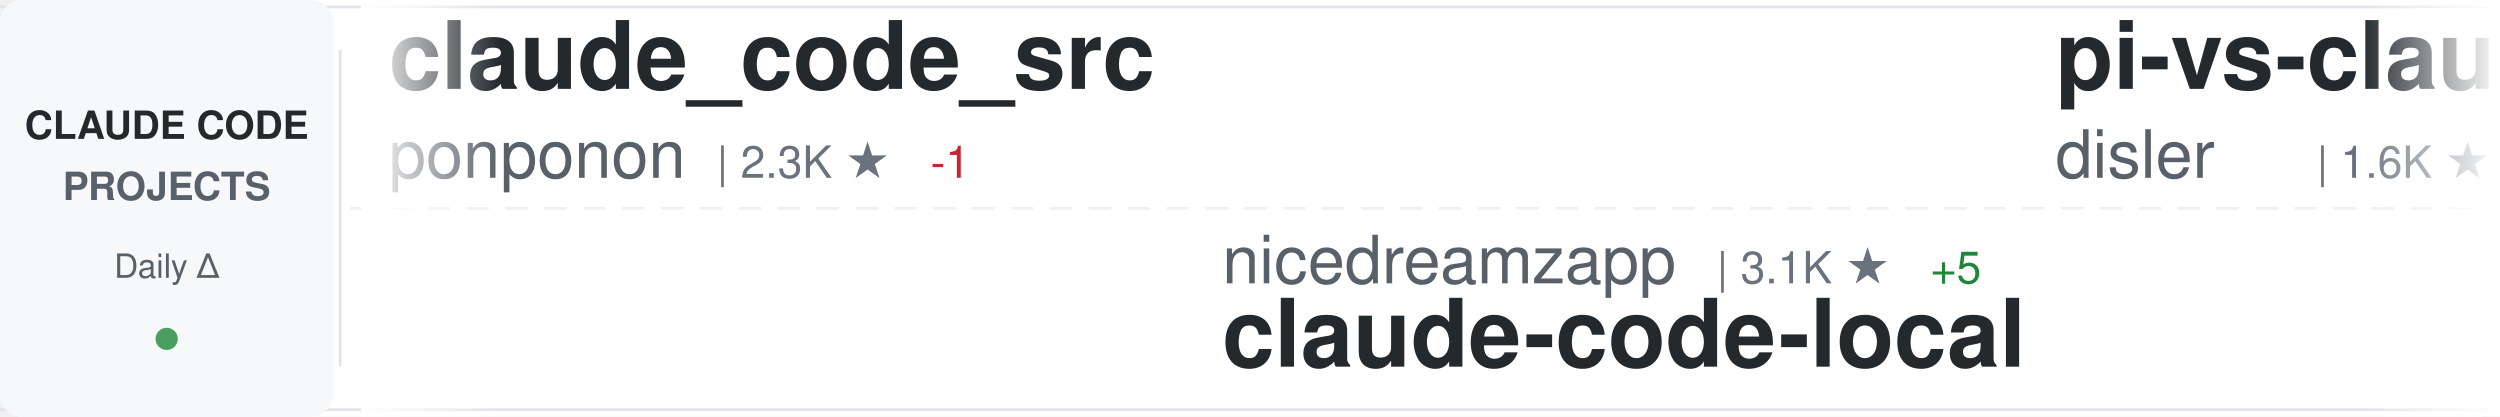
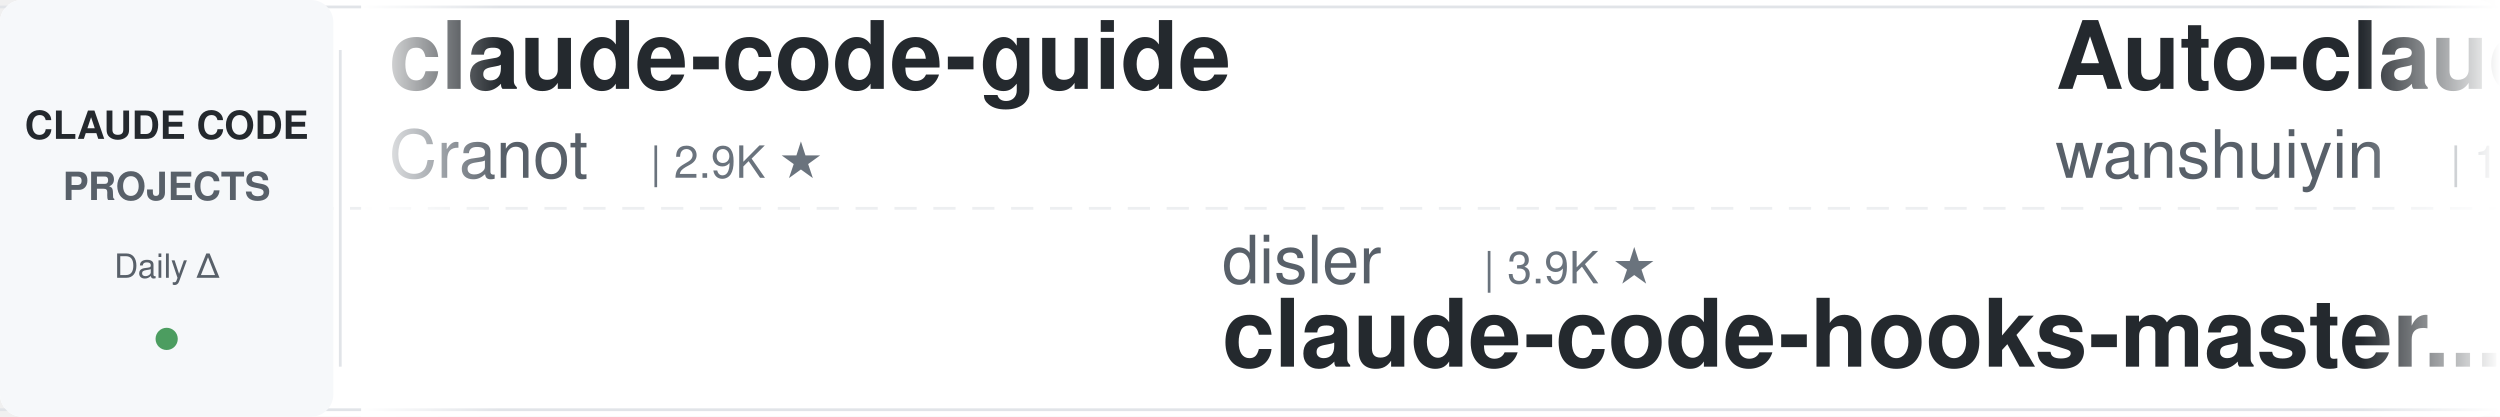
<svg xmlns="http://www.w3.org/2000/svg" width="900" height="150">
  <defs>
    <linearGradient id="awesomeLeftFade" x1="0%" y1="0%" x2="100%" y2="0%">
      <stop offset="0%" style="stop-color:#ffffff;stop-opacity:1" />
      <stop offset="100%" style="stop-color:#ffffff;stop-opacity:0" />
    </linearGradient>
    <linearGradient id="awesomeRightFade" x1="0%" y1="0%" x2="100%" y2="0%">
      <stop offset="0%" style="stop-color:#ffffff;stop-opacity:0" />
      <stop offset="100%" style="stop-color:#ffffff;stop-opacity:1" />
    </linearGradient>
  </defs>
  <rect width="900" height="150" fill="#ffffff" rx="8" />
  <rect x="0" y="2" width="900" height="1" fill="#e1e4e8" />
  <rect x="0" y="147" width="900" height="1" fill="#e1e4e8" />
  <line x1="0" y1="75" x2="900" y2="75" stroke="#e1e4e8" stroke-width="1" stroke-dasharray="8 6" opacity="0.6" />
  <rect x="0" y="0" width="120" height="150" fill="#f6f8fa" rx="8" />
  <text x="60" y="50" font-family="-apple-system, BlinkMacSystemFont, 'Segoe UI', Helvetica, Arial, sans-serif" font-size="14" font-weight="600" fill="#24292e" text-anchor="middle">CLAUDE CODE</text>
  <text x="60" y="72" font-family="-apple-system, BlinkMacSystemFont, 'Segoe UI', Helvetica, Arial, sans-serif" font-size="14" font-weight="600" fill="#586069" text-anchor="middle">PROJECTS</text>
  <text x="60" y="100" font-family="-apple-system, BlinkMacSystemFont, 'Segoe UI', Helvetica, Arial, sans-serif" font-size="12" font-weight="500" fill="#586069" text-anchor="middle">Daily Δ</text>
  <circle cx="60" cy="122" r="4" fill="#22863a" opacity="0.8" />
  <rect x="122" y="18" width="1" height="114" fill="#e1e4e8" />
  <clipPath id="awesomeTickerClip">
    <rect x="130" y="0" width="770" height="150" />
  </clipPath>
  <g clip-path="url(#awesomeTickerClip)">
    <g id="awesomeTickerItems">
      <animateTransform attributeName="transform" attributeType="XML" type="translate" from="0 0" to="-3000 0" dur="54s" repeatCount="indefinite" />
      <g transform="translate(0, 0)">
-         <text x="140" y="32" font-family="-apple-system, BlinkMacSystemFont, 'Segoe UI', Helvetica, Arial, sans-serif" font-size="34" font-weight="600" fill="#24292e">claude_code_src</text>
-         <text x="140" y="64" font-family="-apple-system, BlinkMacSystemFont, 'Segoe UI', Helvetica, Arial, sans-serif" font-size="24" font-weight="400" fill="#586069">ponponon</text>
-         <text x="258" y="64" font-family="-apple-system, BlinkMacSystemFont, 'Segoe UI', Helvetica, Arial, sans-serif" font-size="16" font-weight="500" fill="#6a737d">| 2.3K ★</text>
-         <text x="335" y="64" font-family="-apple-system, BlinkMacSystemFont, 'Segoe UI', Helvetica, Arial, sans-serif" font-size="16" font-weight="500" fill="#cb2431"> -1</text>
+         <text x="140" y="32" font-family="-apple-system, BlinkMacSystemFont, 'Segoe UI', Helvetica, Arial, sans-serif" font-size="34" font-weight="600" fill="#24292e">claude-code-guide</text>
+         <text x="140" y="64" font-family="-apple-system, BlinkMacSystemFont, 'Segoe UI', Helvetica, Arial, sans-serif" font-size="24" font-weight="400" fill="#586069">Cranot</text>
+         <text x="234" y="64" font-family="-apple-system, BlinkMacSystemFont, 'Segoe UI', Helvetica, Arial, sans-serif" font-size="16" font-weight="500" fill="#6a737d">| 2.9K ★</text>
      </g>
      <g transform="translate(300, 0)">
-         <text x="140" y="102" font-family="-apple-system, BlinkMacSystemFont, 'Segoe UI', Helvetica, Arial, sans-serif" font-size="24" font-weight="400" fill="#586069">nicedreamzapp</text>
-         <text x="318" y="102" font-family="-apple-system, BlinkMacSystemFont, 'Segoe UI', Helvetica, Arial, sans-serif" font-size="16" font-weight="500" fill="#6a737d">| 3.1K ★</text>
-         <text x="395" y="102" font-family="-apple-system, BlinkMacSystemFont, 'Segoe UI', Helvetica, Arial, sans-serif" font-size="16" font-weight="500" fill="#22863a"> +5</text>
-         <text x="140" y="132" font-family="-apple-system, BlinkMacSystemFont, 'Segoe UI', Helvetica, Arial, sans-serif" font-size="34" font-weight="600" fill="#24292e">claude-code-local</text>
+         <text x="140" y="102" font-family="-apple-system, BlinkMacSystemFont, 'Segoe UI', Helvetica, Arial, sans-serif" font-size="24" font-weight="400" fill="#586069">disler</text>
+         <text x="234" y="102" font-family="-apple-system, BlinkMacSystemFont, 'Segoe UI', Helvetica, Arial, sans-serif" font-size="16" font-weight="500" fill="#6a737d">| 3.9K ★</text>
+         <text x="140" y="132" font-family="-apple-system, BlinkMacSystemFont, 'Segoe UI', Helvetica, Arial, sans-serif" font-size="34" font-weight="600" fill="#24292e">claude-code-hooks-master...</text>
      </g>
      <g transform="translate(600, 0)">
-         <text x="140" y="32" font-family="-apple-system, BlinkMacSystemFont, 'Segoe UI', Helvetica, Arial, sans-serif" font-size="34" font-weight="600" fill="#24292e">pi-vs-claude-code</text>
-         <text x="140" y="64" font-family="-apple-system, BlinkMacSystemFont, 'Segoe UI', Helvetica, Arial, sans-serif" font-size="24" font-weight="400" fill="#586069">disler</text>
-         <text x="234" y="64" font-family="-apple-system, BlinkMacSystemFont, 'Segoe UI', Helvetica, Arial, sans-serif" font-size="16" font-weight="500" fill="#6a737d">| 1.6K ★</text>
+         <text x="140" y="32" font-family="-apple-system, BlinkMacSystemFont, 'Segoe UI', Helvetica, Arial, sans-serif" font-size="34" font-weight="600" fill="#24292e">Auto-claude-code-researc...</text>
+         <text x="140" y="64" font-family="-apple-system, BlinkMacSystemFont, 'Segoe UI', Helvetica, Arial, sans-serif" font-size="24" font-weight="400" fill="#586069">wanshuiyin</text>
+         <text x="282" y="64" font-family="-apple-system, BlinkMacSystemFont, 'Segoe UI', Helvetica, Arial, sans-serif" font-size="16" font-weight="500" fill="#6a737d">| 14.2K ★</text>
+         <text x="368" y="64" font-family="-apple-system, BlinkMacSystemFont, 'Segoe UI', Helvetica, Arial, sans-serif" font-size="16" font-weight="500" fill="#22863a"> +20</text>
      </g>
      <g transform="translate(900, 0)">
-         <text x="140" y="102" font-family="-apple-system, BlinkMacSystemFont, 'Segoe UI', Helvetica, Arial, sans-serif" font-size="24" font-weight="400" fill="#586069">ghuntley</text>
-         <text x="258" y="102" font-family="-apple-system, BlinkMacSystemFont, 'Segoe UI', Helvetica, Arial, sans-serif" font-size="16" font-weight="500" fill="#6a737d">| 987 ★</text>
-         <text x="140" y="132" font-family="-apple-system, BlinkMacSystemFont, 'Segoe UI', Helvetica, Arial, sans-serif" font-size="34" font-weight="600" fill="#24292e">claude-code-source-code-...</text>
+         <text x="140" y="102" font-family="-apple-system, BlinkMacSystemFont, 'Segoe UI', Helvetica, Arial, sans-serif" font-size="24" font-weight="400" fill="#586069">Donchitos</text>
+         <text x="270" y="102" font-family="-apple-system, BlinkMacSystemFont, 'Segoe UI', Helvetica, Arial, sans-serif" font-size="16" font-weight="500" fill="#6a737d">| 23.6K ★</text>
+         <text x="356" y="102" font-family="-apple-system, BlinkMacSystemFont, 'Segoe UI', Helvetica, Arial, sans-serif" font-size="16" font-weight="500" fill="#22863a"> +11</text>
+         <text x="140" y="132" font-family="-apple-system, BlinkMacSystemFont, 'Segoe UI', Helvetica, Arial, sans-serif" font-size="34" font-weight="600" fill="#24292e">Claude-Code-Game-Studios</text>
      </g>
      <g transform="translate(1200, 0)">
-         <text x="140" y="32" font-family="-apple-system, BlinkMacSystemFont, 'Segoe UI', Helvetica, Arial, sans-serif" font-size="34" font-weight="600" fill="#24292e">claude-code-from-scratch</text>
-         <text x="140" y="64" font-family="-apple-system, BlinkMacSystemFont, 'Segoe UI', Helvetica, Arial, sans-serif" font-size="24" font-weight="400" fill="#586069">Windy3f3f3f3f</text>
-         <text x="318" y="64" font-family="-apple-system, BlinkMacSystemFont, 'Segoe UI', Helvetica, Arial, sans-serif" font-size="16" font-weight="500" fill="#6a737d">| 2.5K ★</text>
-         <text x="395" y="64" font-family="-apple-system, BlinkMacSystemFont, 'Segoe UI', Helvetica, Arial, sans-serif" font-size="16" font-weight="500" fill="#22863a"> +3</text>
+         <text x="140" y="32" font-family="-apple-system, BlinkMacSystemFont, 'Segoe UI', Helvetica, Arial, sans-serif" font-size="34" font-weight="600" fill="#24292e">claude-code</text>
+         <text x="140" y="64" font-family="-apple-system, BlinkMacSystemFont, 'Segoe UI', Helvetica, Arial, sans-serif" font-size="24" font-weight="400" fill="#586069">codeaashu</text>
+         <text x="270" y="64" font-family="-apple-system, BlinkMacSystemFont, 'Segoe UI', Helvetica, Arial, sans-serif" font-size="16" font-weight="500" fill="#6a737d">| 3.2K ★</text>
      </g>
      <g transform="translate(1500, 0)">
-         <text x="140" y="102" font-family="-apple-system, BlinkMacSystemFont, 'Segoe UI', Helvetica, Arial, sans-serif" font-size="24" font-weight="400" fill="#586069">ChinaSiro</text>
-         <text x="270" y="102" font-family="-apple-system, BlinkMacSystemFont, 'Segoe UI', Helvetica, Arial, sans-serif" font-size="16" font-weight="500" fill="#6a737d">| 9.6K ★</text>
-         <text x="347" y="102" font-family="-apple-system, BlinkMacSystemFont, 'Segoe UI', Helvetica, Arial, sans-serif" font-size="16" font-weight="500" fill="#22863a"> +1</text>
-         <text x="140" y="132" font-family="-apple-system, BlinkMacSystemFont, 'Segoe UI', Helvetica, Arial, sans-serif" font-size="34" font-weight="600" fill="#24292e">claude-code-sourcemap</text>
+         <text x="140" y="102" font-family="-apple-system, BlinkMacSystemFont, 'Segoe UI', Helvetica, Arial, sans-serif" font-size="24" font-weight="400" fill="#586069">Windy3f3f3f3f</text>
+         <text x="318" y="102" font-family="-apple-system, BlinkMacSystemFont, 'Segoe UI', Helvetica, Arial, sans-serif" font-size="16" font-weight="500" fill="#6a737d">| 3.4K ★</text>
+         <text x="395" y="102" font-family="-apple-system, BlinkMacSystemFont, 'Segoe UI', Helvetica, Arial, sans-serif" font-size="16" font-weight="500" fill="#22863a"> +2</text>
+         <text x="140" y="132" font-family="-apple-system, BlinkMacSystemFont, 'Segoe UI', Helvetica, Arial, sans-serif" font-size="34" font-weight="600" fill="#24292e">how-claude-code-works</text>
      </g>
      <g transform="translate(1800, 0)">
-         <text x="140" y="32" font-family="-apple-system, BlinkMacSystemFont, 'Segoe UI', Helvetica, Arial, sans-serif" font-size="34" font-weight="600" fill="#24292e">claude-code-tudou</text>
-         <text x="140" y="64" font-family="-apple-system, BlinkMacSystemFont, 'Segoe UI', Helvetica, Arial, sans-serif" font-size="24" font-weight="400" fill="#586069">AICoderTudou</text>
-         <text x="306" y="64" font-family="-apple-system, BlinkMacSystemFont, 'Segoe UI', Helvetica, Arial, sans-serif" font-size="16" font-weight="500" fill="#6a737d">| 497 ★</text>
+         <text x="140" y="32" font-family="-apple-system, BlinkMacSystemFont, 'Segoe UI', Helvetica, Arial, sans-serif" font-size="34" font-weight="600" fill="#24292e">claude-code-hub</text>
+         <text x="140" y="64" font-family="-apple-system, BlinkMacSystemFont, 'Segoe UI', Helvetica, Arial, sans-serif" font-size="24" font-weight="400" fill="#586069">ding113</text>
+         <text x="246" y="64" font-family="-apple-system, BlinkMacSystemFont, 'Segoe UI', Helvetica, Arial, sans-serif" font-size="16" font-weight="500" fill="#6a737d">| 3.3K ★</text>
+         <text x="323" y="64" font-family="-apple-system, BlinkMacSystemFont, 'Segoe UI', Helvetica, Arial, sans-serif" font-size="16" font-weight="500" fill="#22863a"> +2</text>
      </g>
      <g transform="translate(2100, 0)">
-         <text x="140" y="102" font-family="-apple-system, BlinkMacSystemFont, 'Segoe UI', Helvetica, Arial, sans-serif" font-size="24" font-weight="400" fill="#586069">Maciek-roboblog</text>
-         <text x="342" y="102" font-family="-apple-system, BlinkMacSystemFont, 'Segoe UI', Helvetica, Arial, sans-serif" font-size="16" font-weight="500" fill="#6a737d">| 8.6K ★</text>
-         <text x="419" y="102" font-family="-apple-system, BlinkMacSystemFont, 'Segoe UI', Helvetica, Arial, sans-serif" font-size="16" font-weight="500" fill="#22863a"> +3</text>
-         <text x="140" y="132" font-family="-apple-system, BlinkMacSystemFont, 'Segoe UI', Helvetica, Arial, sans-serif" font-size="34" font-weight="600" fill="#24292e">Claude-Code-Usage-Monito...</text>
+         <text x="140" y="102" font-family="-apple-system, BlinkMacSystemFont, 'Segoe UI', Helvetica, Arial, sans-serif" font-size="24" font-weight="400" fill="#586069">kodu-ai</text>
+         <text x="246" y="102" font-family="-apple-system, BlinkMacSystemFont, 'Segoe UI', Helvetica, Arial, sans-serif" font-size="16" font-weight="500" fill="#6a737d">| 5.2K ★</text>
+         <text x="140" y="132" font-family="-apple-system, BlinkMacSystemFont, 'Segoe UI', Helvetica, Arial, sans-serif" font-size="34" font-weight="600" fill="#24292e">claude-coder</text>
      </g>
      <g transform="translate(2400, 0)">
-         <text x="140" y="32" font-family="-apple-system, BlinkMacSystemFont, 'Segoe UI', Helvetica, Arial, sans-serif" font-size="34" font-weight="600" fill="#24292e">sc-claude-code-files</text>
-         <text x="140" y="64" font-family="-apple-system, BlinkMacSystemFont, 'Segoe UI', Helvetica, Arial, sans-serif" font-size="24" font-weight="400" fill="#586069">https-deeplearning-ai</text>
-         <text x="414" y="64" font-family="-apple-system, BlinkMacSystemFont, 'Segoe UI', Helvetica, Arial, sans-serif" font-size="16" font-weight="500" fill="#6a737d">| 538 ★</text>
+         <text x="140" y="32" font-family="-apple-system, BlinkMacSystemFont, 'Segoe UI', Helvetica, Arial, sans-serif" font-size="34" font-weight="600" fill="#24292e">claude-code</text>
+         <text x="140" y="64" font-family="-apple-system, BlinkMacSystemFont, 'Segoe UI', Helvetica, Arial, sans-serif" font-size="24" font-weight="400" fill="#586069">Tinkeringg-Lab</text>
+         <text x="330" y="64" font-family="-apple-system, BlinkMacSystemFont, 'Segoe UI', Helvetica, Arial, sans-serif" font-size="16" font-weight="500" fill="#6a737d">| 211 ★</text>
      </g>
      <g transform="translate(2700, 0)">
-         <text x="140" y="102" font-family="-apple-system, BlinkMacSystemFont, 'Segoe UI', Helvetica, Arial, sans-serif" font-size="24" font-weight="400" fill="#586069">jarmuine</text>
-         <text x="258" y="102" font-family="-apple-system, BlinkMacSystemFont, 'Segoe UI', Helvetica, Arial, sans-serif" font-size="16" font-weight="500" fill="#6a737d">| 2.3K ★</text>
-         <text x="335" y="102" font-family="-apple-system, BlinkMacSystemFont, 'Segoe UI', Helvetica, Arial, sans-serif" font-size="16" font-weight="500" fill="#22863a"> +1</text>
-         <text x="140" y="132" font-family="-apple-system, BlinkMacSystemFont, 'Segoe UI', Helvetica, Arial, sans-serif" font-size="34" font-weight="600" fill="#24292e">claude-code</text>
+         <text x="140" y="102" font-family="-apple-system, BlinkMacSystemFont, 'Segoe UI', Helvetica, Arial, sans-serif" font-size="24" font-weight="400" fill="#586069">Yuyz0112</text>
+         <text x="258" y="102" font-family="-apple-system, BlinkMacSystemFont, 'Segoe UI', Helvetica, Arial, sans-serif" font-size="16" font-weight="500" fill="#6a737d">| 2.4K ★</text>
+         <text x="140" y="132" font-family="-apple-system, BlinkMacSystemFont, 'Segoe UI', Helvetica, Arial, sans-serif" font-size="34" font-weight="600" fill="#24292e">claude-code-reverse</text>
      </g>
      <g transform="translate(3000, 0)">
-         <text x="140" y="32" font-family="-apple-system, BlinkMacSystemFont, 'Segoe UI', Helvetica, Arial, sans-serif" font-size="34" font-weight="600" fill="#24292e">claude_code_src</text>
-         <text x="140" y="64" font-family="-apple-system, BlinkMacSystemFont, 'Segoe UI', Helvetica, Arial, sans-serif" font-size="24" font-weight="400" fill="#586069">ponponon</text>
-         <text x="258" y="64" font-family="-apple-system, BlinkMacSystemFont, 'Segoe UI', Helvetica, Arial, sans-serif" font-size="16" font-weight="500" fill="#6a737d">| 2.3K ★</text>
-         <text x="335" y="64" font-family="-apple-system, BlinkMacSystemFont, 'Segoe UI', Helvetica, Arial, sans-serif" font-size="16" font-weight="500" fill="#cb2431"> -1</text>
+         <text x="140" y="32" font-family="-apple-system, BlinkMacSystemFont, 'Segoe UI', Helvetica, Arial, sans-serif" font-size="34" font-weight="600" fill="#24292e">claude-code-guide</text>
+         <text x="140" y="64" font-family="-apple-system, BlinkMacSystemFont, 'Segoe UI', Helvetica, Arial, sans-serif" font-size="24" font-weight="400" fill="#586069">Cranot</text>
+         <text x="234" y="64" font-family="-apple-system, BlinkMacSystemFont, 'Segoe UI', Helvetica, Arial, sans-serif" font-size="16" font-weight="500" fill="#6a737d">| 2.9K ★</text>
      </g>
      <g transform="translate(3300, 0)">
-         <text x="140" y="102" font-family="-apple-system, BlinkMacSystemFont, 'Segoe UI', Helvetica, Arial, sans-serif" font-size="24" font-weight="400" fill="#586069">nicedreamzapp</text>
-         <text x="318" y="102" font-family="-apple-system, BlinkMacSystemFont, 'Segoe UI', Helvetica, Arial, sans-serif" font-size="16" font-weight="500" fill="#6a737d">| 3.1K ★</text>
-         <text x="395" y="102" font-family="-apple-system, BlinkMacSystemFont, 'Segoe UI', Helvetica, Arial, sans-serif" font-size="16" font-weight="500" fill="#22863a"> +5</text>
-         <text x="140" y="132" font-family="-apple-system, BlinkMacSystemFont, 'Segoe UI', Helvetica, Arial, sans-serif" font-size="34" font-weight="600" fill="#24292e">claude-code-local</text>
+         <text x="140" y="102" font-family="-apple-system, BlinkMacSystemFont, 'Segoe UI', Helvetica, Arial, sans-serif" font-size="24" font-weight="400" fill="#586069">disler</text>
+         <text x="234" y="102" font-family="-apple-system, BlinkMacSystemFont, 'Segoe UI', Helvetica, Arial, sans-serif" font-size="16" font-weight="500" fill="#6a737d">| 3.9K ★</text>
+         <text x="140" y="132" font-family="-apple-system, BlinkMacSystemFont, 'Segoe UI', Helvetica, Arial, sans-serif" font-size="34" font-weight="600" fill="#24292e">claude-code-hooks-master...</text>
      </g>
      <g transform="translate(3600, 0)">
-         <text x="140" y="32" font-family="-apple-system, BlinkMacSystemFont, 'Segoe UI', Helvetica, Arial, sans-serif" font-size="34" font-weight="600" fill="#24292e">pi-vs-claude-code</text>
-         <text x="140" y="64" font-family="-apple-system, BlinkMacSystemFont, 'Segoe UI', Helvetica, Arial, sans-serif" font-size="24" font-weight="400" fill="#586069">disler</text>
-         <text x="234" y="64" font-family="-apple-system, BlinkMacSystemFont, 'Segoe UI', Helvetica, Arial, sans-serif" font-size="16" font-weight="500" fill="#6a737d">| 1.6K ★</text>
+         <text x="140" y="32" font-family="-apple-system, BlinkMacSystemFont, 'Segoe UI', Helvetica, Arial, sans-serif" font-size="34" font-weight="600" fill="#24292e">Auto-claude-code-researc...</text>
+         <text x="140" y="64" font-family="-apple-system, BlinkMacSystemFont, 'Segoe UI', Helvetica, Arial, sans-serif" font-size="24" font-weight="400" fill="#586069">wanshuiyin</text>
+         <text x="282" y="64" font-family="-apple-system, BlinkMacSystemFont, 'Segoe UI', Helvetica, Arial, sans-serif" font-size="16" font-weight="500" fill="#6a737d">| 14.2K ★</text>
+         <text x="368" y="64" font-family="-apple-system, BlinkMacSystemFont, 'Segoe UI', Helvetica, Arial, sans-serif" font-size="16" font-weight="500" fill="#22863a"> +20</text>
      </g>
      <g transform="translate(3900, 0)">
-         <text x="140" y="102" font-family="-apple-system, BlinkMacSystemFont, 'Segoe UI', Helvetica, Arial, sans-serif" font-size="24" font-weight="400" fill="#586069">ghuntley</text>
-         <text x="258" y="102" font-family="-apple-system, BlinkMacSystemFont, 'Segoe UI', Helvetica, Arial, sans-serif" font-size="16" font-weight="500" fill="#6a737d">| 987 ★</text>
-         <text x="140" y="132" font-family="-apple-system, BlinkMacSystemFont, 'Segoe UI', Helvetica, Arial, sans-serif" font-size="34" font-weight="600" fill="#24292e">claude-code-source-code-...</text>
+         <text x="140" y="102" font-family="-apple-system, BlinkMacSystemFont, 'Segoe UI', Helvetica, Arial, sans-serif" font-size="24" font-weight="400" fill="#586069">Donchitos</text>
+         <text x="270" y="102" font-family="-apple-system, BlinkMacSystemFont, 'Segoe UI', Helvetica, Arial, sans-serif" font-size="16" font-weight="500" fill="#6a737d">| 23.6K ★</text>
+         <text x="356" y="102" font-family="-apple-system, BlinkMacSystemFont, 'Segoe UI', Helvetica, Arial, sans-serif" font-size="16" font-weight="500" fill="#22863a"> +11</text>
+         <text x="140" y="132" font-family="-apple-system, BlinkMacSystemFont, 'Segoe UI', Helvetica, Arial, sans-serif" font-size="34" font-weight="600" fill="#24292e">Claude-Code-Game-Studios</text>
      </g>
    </g>
  </g>
  <rect x="130" y="0" width="50" height="150" fill="url(#awesomeLeftFade)" />
  <rect x="850" y="0" width="50" height="150" fill="url(#awesomeRightFade)" />
</svg>
